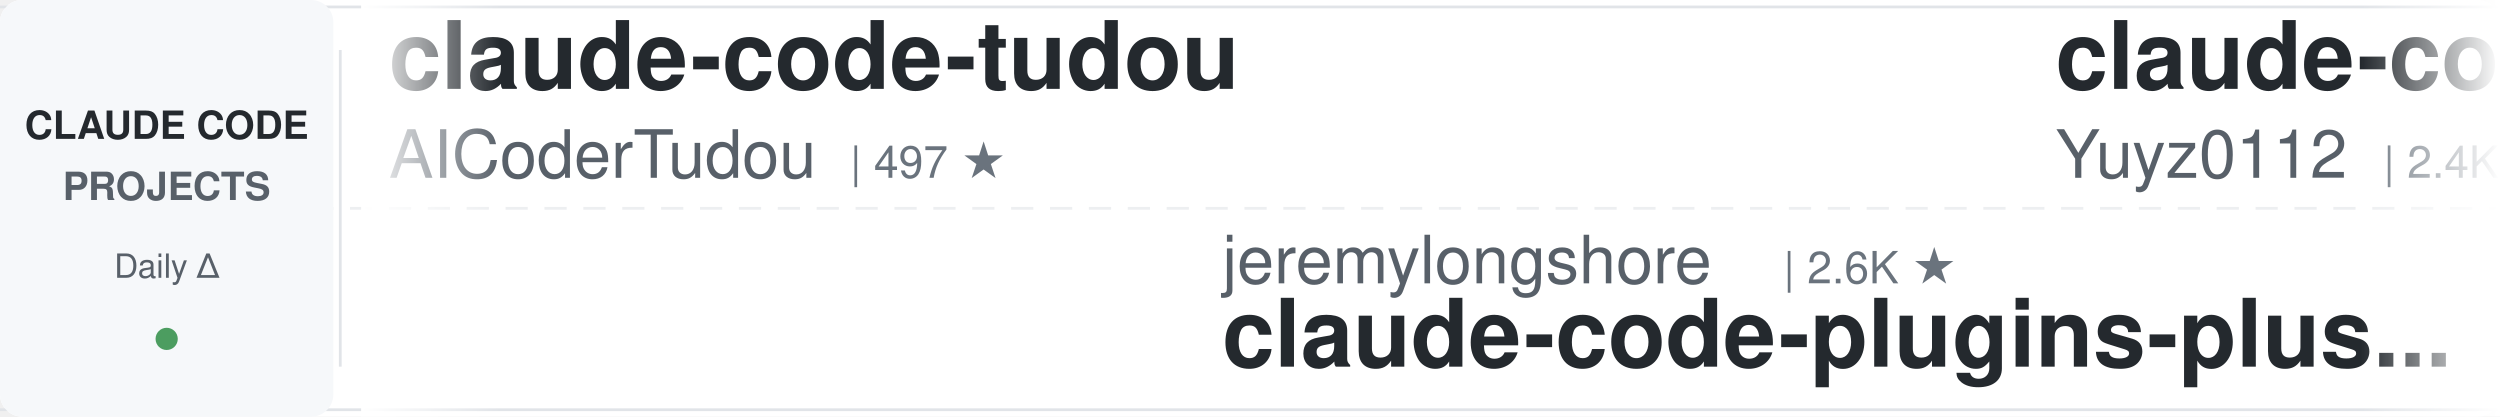
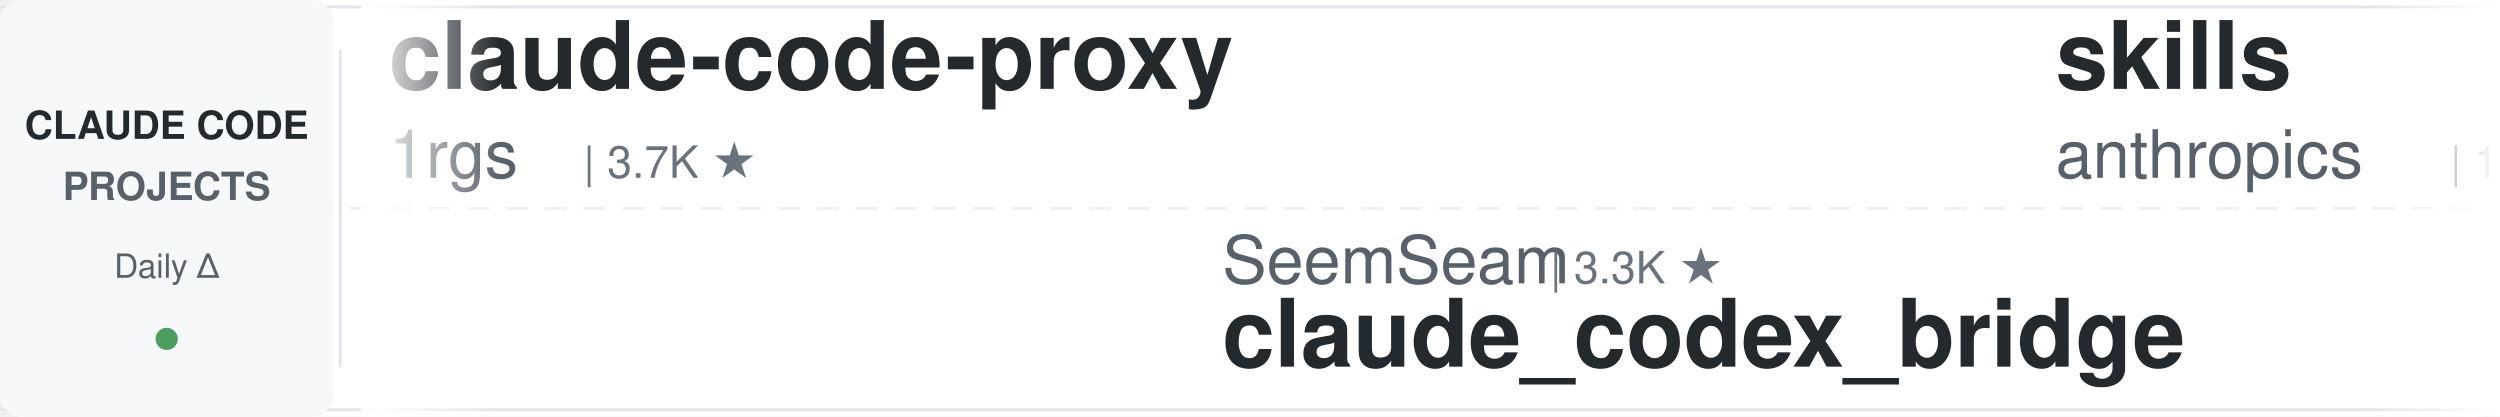
<svg xmlns="http://www.w3.org/2000/svg" width="900" height="150">
  <defs>
    <linearGradient id="awesomeLeftFade" x1="0%" y1="0%" x2="100%" y2="0%">
      <stop offset="0%" style="stop-color:#ffffff;stop-opacity:1" />
      <stop offset="100%" style="stop-color:#ffffff;stop-opacity:0" />
    </linearGradient>
    <linearGradient id="awesomeRightFade" x1="0%" y1="0%" x2="100%" y2="0%">
      <stop offset="0%" style="stop-color:#ffffff;stop-opacity:0" />
      <stop offset="100%" style="stop-color:#ffffff;stop-opacity:1" />
    </linearGradient>
  </defs>
  <rect width="900" height="150" fill="#ffffff" rx="8" />
  <rect x="0" y="2" width="900" height="1" fill="#e1e4e8" />
  <rect x="0" y="147" width="900" height="1" fill="#e1e4e8" />
  <line x1="0" y1="75" x2="900" y2="75" stroke="#e1e4e8" stroke-width="1" stroke-dasharray="8 6" opacity="0.6" />
  <rect x="0" y="0" width="120" height="150" fill="#f6f8fa" rx="8" />
  <text x="60" y="50" font-family="-apple-system, BlinkMacSystemFont, 'Segoe UI', Helvetica, Arial, sans-serif" font-size="14" font-weight="600" fill="#24292e" text-anchor="middle">CLAUDE CODE</text>
  <text x="60" y="72" font-family="-apple-system, BlinkMacSystemFont, 'Segoe UI', Helvetica, Arial, sans-serif" font-size="14" font-weight="600" fill="#586069" text-anchor="middle">PROJECTS</text>
  <text x="60" y="100" font-family="-apple-system, BlinkMacSystemFont, 'Segoe UI', Helvetica, Arial, sans-serif" font-size="12" font-weight="500" fill="#586069" text-anchor="middle">Daily Δ</text>
  <circle cx="60" cy="122" r="4" fill="#22863a" opacity="0.8" />
  <rect x="122" y="18" width="1" height="114" fill="#e1e4e8" />
  <clipPath id="awesomeTickerClip">
    <rect x="130" y="0" width="770" height="150" />
  </clipPath>
  <g clip-path="url(#awesomeTickerClip)">
    <g id="awesomeTickerItems">
      <animateTransform attributeName="transform" attributeType="XML" type="translate" from="0 0" to="-3000 0" dur="54s" repeatCount="indefinite" />
      <g transform="translate(0, 0)">
-         <text x="140" y="32" font-family="-apple-system, BlinkMacSystemFont, 'Segoe UI', Helvetica, Arial, sans-serif" font-size="34" font-weight="600" fill="#24292e">claude-code-tudou</text>
-         <text x="140" y="64" font-family="-apple-system, BlinkMacSystemFont, 'Segoe UI', Helvetica, Arial, sans-serif" font-size="24" font-weight="400" fill="#586069">AICoderTudou</text>
-         <text x="306" y="64" font-family="-apple-system, BlinkMacSystemFont, 'Segoe UI', Helvetica, Arial, sans-serif" font-size="16" font-weight="500" fill="#6a737d">| 497 ★</text>
+         <text x="140" y="32" font-family="-apple-system, BlinkMacSystemFont, 'Segoe UI', Helvetica, Arial, sans-serif" font-size="34" font-weight="600" fill="#24292e">claude-code-proxy</text>
+         <text x="140" y="64" font-family="-apple-system, BlinkMacSystemFont, 'Segoe UI', Helvetica, Arial, sans-serif" font-size="24" font-weight="400" fill="#586069">1rgs</text>
+         <text x="210" y="64" font-family="-apple-system, BlinkMacSystemFont, 'Segoe UI', Helvetica, Arial, sans-serif" font-size="16" font-weight="500" fill="#6a737d">| 3.7K ★</text>
      </g>
      <g transform="translate(300, 0)">
-         <text x="140" y="102" font-family="-apple-system, BlinkMacSystemFont, 'Segoe UI', Helvetica, Arial, sans-serif" font-size="24" font-weight="400" fill="#586069">jeremylongshore</text>
-         <text x="342" y="102" font-family="-apple-system, BlinkMacSystemFont, 'Segoe UI', Helvetica, Arial, sans-serif" font-size="16" font-weight="500" fill="#6a737d">| 2.6K ★</text>
-         <text x="140" y="132" font-family="-apple-system, BlinkMacSystemFont, 'Segoe UI', Helvetica, Arial, sans-serif" font-size="34" font-weight="600" fill="#24292e">claude-code-plugins-plus...</text>
+         <text x="140" y="102" font-family="-apple-system, BlinkMacSystemFont, 'Segoe UI', Helvetica, Arial, sans-serif" font-size="24" font-weight="400" fill="#586069">SeemSeam</text>
+         <text x="258" y="102" font-family="-apple-system, BlinkMacSystemFont, 'Segoe UI', Helvetica, Arial, sans-serif" font-size="16" font-weight="500" fill="#6a737d">| 3.3K ★</text>
+         <text x="140" y="132" font-family="-apple-system, BlinkMacSystemFont, 'Segoe UI', Helvetica, Arial, sans-serif" font-size="34" font-weight="600" fill="#24292e">claude_codex_bridge</text>
      </g>
      <g transform="translate(600, 0)">
-         <text x="140" y="32" font-family="-apple-system, BlinkMacSystemFont, 'Segoe UI', Helvetica, Arial, sans-serif" font-size="34" font-weight="600" fill="#24292e">claude-code-reverse</text>
-         <text x="140" y="64" font-family="-apple-system, BlinkMacSystemFont, 'Segoe UI', Helvetica, Arial, sans-serif" font-size="24" font-weight="400" fill="#586069">Yuyz0112</text>
-         <text x="258" y="64" font-family="-apple-system, BlinkMacSystemFont, 'Segoe UI', Helvetica, Arial, sans-serif" font-size="16" font-weight="500" fill="#6a737d">| 2.4K ★</text>
+         <text x="140" y="32" font-family="-apple-system, BlinkMacSystemFont, 'Segoe UI', Helvetica, Arial, sans-serif" font-size="34" font-weight="600" fill="#24292e">skills</text>
+         <text x="140" y="64" font-family="-apple-system, BlinkMacSystemFont, 'Segoe UI', Helvetica, Arial, sans-serif" font-size="24" font-weight="400" fill="#586069">anthropics</text>
+         <text x="282" y="64" font-family="-apple-system, BlinkMacSystemFont, 'Segoe UI', Helvetica, Arial, sans-serif" font-size="16" font-weight="500" fill="#6a737d">| 164.3K ★</text>
+         <text x="377" y="64" font-family="-apple-system, BlinkMacSystemFont, 'Segoe UI', Helvetica, Arial, sans-serif" font-size="16" font-weight="500" fill="#22863a"> +16</text>
      </g>
      <g transform="translate(900, 0)">
-         <text x="140" y="102" font-family="-apple-system, BlinkMacSystemFont, 'Segoe UI', Helvetica, Arial, sans-serif" font-size="24" font-weight="400" fill="#586069">KPR111</text>
-         <text x="234" y="102" font-family="-apple-system, BlinkMacSystemFont, 'Segoe UI', Helvetica, Arial, sans-serif" font-size="16" font-weight="500" fill="#6a737d">| 18 ★</text>
-         <text x="140" y="132" font-family="-apple-system, BlinkMacSystemFont, 'Segoe UI', Helvetica, Arial, sans-serif" font-size="34" font-weight="600" fill="#24292e">Claude-Code</text>
+         <text x="140" y="102" font-family="-apple-system, BlinkMacSystemFont, 'Segoe UI', Helvetica, Arial, sans-serif" font-size="24" font-weight="400" fill="#586069">LING71671</text>
+         <text x="270" y="102" font-family="-apple-system, BlinkMacSystemFont, 'Segoe UI', Helvetica, Arial, sans-serif" font-size="16" font-weight="500" fill="#6a737d">| 928 ★</text>
+         <text x="140" y="132" font-family="-apple-system, BlinkMacSystemFont, 'Segoe UI', Helvetica, Arial, sans-serif" font-size="34" font-weight="600" fill="#24292e">Open-ClaudeCode</text>
      </g>
      <g transform="translate(1200, 0)">
-         <text x="140" y="32" font-family="-apple-system, BlinkMacSystemFont, 'Segoe UI', Helvetica, Arial, sans-serif" font-size="34" font-weight="600" fill="#24292e">claude-code-ultimate-gui...</text>
-         <text x="140" y="64" font-family="-apple-system, BlinkMacSystemFont, 'Segoe UI', Helvetica, Arial, sans-serif" font-size="24" font-weight="400" fill="#586069">FlorianBruniaux</text>
-         <text x="342" y="64" font-family="-apple-system, BlinkMacSystemFont, 'Segoe UI', Helvetica, Arial, sans-serif" font-size="16" font-weight="500" fill="#6a737d">| 5.6K ★</text>
+         <text x="140" y="32" font-family="-apple-system, BlinkMacSystemFont, 'Segoe UI', Helvetica, Arial, sans-serif" font-size="34" font-weight="600" fill="#24292e">system_prompts_leaks</text>
+         <text x="140" y="64" font-family="-apple-system, BlinkMacSystemFont, 'Segoe UI', Helvetica, Arial, sans-serif" font-size="24" font-weight="400" fill="#586069">asgeirtj</text>
+         <text x="258" y="64" font-family="-apple-system, BlinkMacSystemFont, 'Segoe UI', Helvetica, Arial, sans-serif" font-size="16" font-weight="500" fill="#6a737d">| 60.7K ★</text>
+         <text x="344" y="64" font-family="-apple-system, BlinkMacSystemFont, 'Segoe UI', Helvetica, Arial, sans-serif" font-size="16" font-weight="500" fill="#22863a"> +27</text>
      </g>
      <g transform="translate(1500, 0)">
-         <text x="140" y="102" font-family="-apple-system, BlinkMacSystemFont, 'Segoe UI', Helvetica, Arial, sans-serif" font-size="24" font-weight="400" fill="#586069">musistudio</text>
-         <text x="282" y="102" font-family="-apple-system, BlinkMacSystemFont, 'Segoe UI', Helvetica, Arial, sans-serif" font-size="16" font-weight="500" fill="#6a737d">| 36.2K ★</text>
-         <text x="140" y="132" font-family="-apple-system, BlinkMacSystemFont, 'Segoe UI', Helvetica, Arial, sans-serif" font-size="34" font-weight="600" fill="#24292e">claude-code-router</text>
+         <text x="140" y="102" font-family="-apple-system, BlinkMacSystemFont, 'Segoe UI', Helvetica, Arial, sans-serif" font-size="24" font-weight="400" fill="#586069">alejandrobalderas</text>
+         <text x="366" y="102" font-family="-apple-system, BlinkMacSystemFont, 'Segoe UI', Helvetica, Arial, sans-serif" font-size="16" font-weight="500" fill="#6a737d">| 2.7K ★</text>
+         <text x="140" y="132" font-family="-apple-system, BlinkMacSystemFont, 'Segoe UI', Helvetica, Arial, sans-serif" font-size="34" font-weight="600" fill="#24292e">claude-code-from-source</text>
      </g>
      <g transform="translate(1800, 0)">
-         <text x="140" y="32" font-family="-apple-system, BlinkMacSystemFont, 'Segoe UI', Helvetica, Arial, sans-serif" font-size="34" font-weight="600" fill="#24292e">claude-code-telegram</text>
-         <text x="140" y="64" font-family="-apple-system, BlinkMacSystemFont, 'Segoe UI', Helvetica, Arial, sans-serif" font-size="24" font-weight="400" fill="#586069">RichardAtCT</text>
-         <text x="294" y="64" font-family="-apple-system, BlinkMacSystemFont, 'Segoe UI', Helvetica, Arial, sans-serif" font-size="16" font-weight="500" fill="#6a737d">| 2.7K ★</text>
+         <text x="140" y="32" font-family="-apple-system, BlinkMacSystemFont, 'Segoe UI', Helvetica, Arial, sans-serif" font-size="34" font-weight="600" fill="#24292e">claude-code-engineering</text>
+         <text x="140" y="64" font-family="-apple-system, BlinkMacSystemFont, 'Segoe UI', Helvetica, Arial, sans-serif" font-size="24" font-weight="400" fill="#586069">huangjia2019</text>
+         <text x="306" y="64" font-family="-apple-system, BlinkMacSystemFont, 'Segoe UI', Helvetica, Arial, sans-serif" font-size="16" font-weight="500" fill="#6a737d">| 1.0K ★</text>
      </g>
      <g transform="translate(2100, 0)">
-         <text x="140" y="102" font-family="-apple-system, BlinkMacSystemFont, 'Segoe UI', Helvetica, Arial, sans-serif" font-size="24" font-weight="400" fill="#586069">JrCx7scC</text>
-         <text x="258" y="102" font-family="-apple-system, BlinkMacSystemFont, 'Segoe UI', Helvetica, Arial, sans-serif" font-size="16" font-weight="500" fill="#6a737d">| 370 ★</text>
-         <text x="140" y="132" font-family="-apple-system, BlinkMacSystemFont, 'Segoe UI', Helvetica, Arial, sans-serif" font-size="34" font-weight="600" fill="#24292e">claude-code-source</text>
+         <text x="140" y="102" font-family="-apple-system, BlinkMacSystemFont, 'Segoe UI', Helvetica, Arial, sans-serif" font-size="24" font-weight="400" fill="#586069">chauncygu</text>
+         <text x="270" y="102" font-family="-apple-system, BlinkMacSystemFont, 'Segoe UI', Helvetica, Arial, sans-serif" font-size="16" font-weight="500" fill="#6a737d">| 2.8K ★</text>
+         <text x="140" y="132" font-family="-apple-system, BlinkMacSystemFont, 'Segoe UI', Helvetica, Arial, sans-serif" font-size="34" font-weight="600" fill="#24292e">collection-claude-code-s...</text>
      </g>
      <g transform="translate(2400, 0)">
-         <text x="140" y="32" font-family="-apple-system, BlinkMacSystemFont, 'Segoe UI', Helvetica, Arial, sans-serif" font-size="34" font-weight="600" fill="#24292e">claude_code_src</text>
-         <text x="140" y="64" font-family="-apple-system, BlinkMacSystemFont, 'Segoe UI', Helvetica, Arial, sans-serif" font-size="24" font-weight="400" fill="#586069">ponponon</text>
-         <text x="258" y="64" font-family="-apple-system, BlinkMacSystemFont, 'Segoe UI', Helvetica, Arial, sans-serif" font-size="16" font-weight="500" fill="#6a737d">| 2.3K ★</text>
+         <text x="140" y="32" font-family="-apple-system, BlinkMacSystemFont, 'Segoe UI', Helvetica, Arial, sans-serif" font-size="34" font-weight="600" fill="#24292e">claude-code-system-promp...</text>
+         <text x="140" y="64" font-family="-apple-system, BlinkMacSystemFont, 'Segoe UI', Helvetica, Arial, sans-serif" font-size="24" font-weight="400" fill="#586069">Piebald-AI</text>
+         <text x="282" y="64" font-family="-apple-system, BlinkMacSystemFont, 'Segoe UI', Helvetica, Arial, sans-serif" font-size="16" font-weight="500" fill="#6a737d">| 12.0K ★</text>
+         <text x="368" y="64" font-family="-apple-system, BlinkMacSystemFont, 'Segoe UI', Helvetica, Arial, sans-serif" font-size="16" font-weight="500" fill="#22863a"> +3</text>
      </g>
      <g transform="translate(2700, 0)">
-         <text x="140" y="102" font-family="-apple-system, BlinkMacSystemFont, 'Segoe UI', Helvetica, Arial, sans-serif" font-size="24" font-weight="400" fill="#586069">Piebald-AI</text>
-         <text x="282" y="102" font-family="-apple-system, BlinkMacSystemFont, 'Segoe UI', Helvetica, Arial, sans-serif" font-size="16" font-weight="500" fill="#6a737d">| 12.0K ★</text>
-         <text x="368" y="102" font-family="-apple-system, BlinkMacSystemFont, 'Segoe UI', Helvetica, Arial, sans-serif" font-size="16" font-weight="500" fill="#22863a"> +3</text>
-         <text x="140" y="132" font-family="-apple-system, BlinkMacSystemFont, 'Segoe UI', Helvetica, Arial, sans-serif" font-size="34" font-weight="600" fill="#24292e">claude-code-system-promp...</text>
+         <text x="140" y="102" font-family="-apple-system, BlinkMacSystemFont, 'Segoe UI', Helvetica, Arial, sans-serif" font-size="24" font-weight="400" fill="#586069">777genius</text>
+         <text x="270" y="102" font-family="-apple-system, BlinkMacSystemFont, 'Segoe UI', Helvetica, Arial, sans-serif" font-size="16" font-weight="500" fill="#6a737d">| 921 ★</text>
+         <text x="140" y="132" font-family="-apple-system, BlinkMacSystemFont, 'Segoe UI', Helvetica, Arial, sans-serif" font-size="34" font-weight="600" fill="#24292e">claude-code-source-code</text>
      </g>
      <g transform="translate(3000, 0)">
-         <text x="140" y="32" font-family="-apple-system, BlinkMacSystemFont, 'Segoe UI', Helvetica, Arial, sans-serif" font-size="34" font-weight="600" fill="#24292e">claude-code-tudou</text>
-         <text x="140" y="64" font-family="-apple-system, BlinkMacSystemFont, 'Segoe UI', Helvetica, Arial, sans-serif" font-size="24" font-weight="400" fill="#586069">AICoderTudou</text>
-         <text x="306" y="64" font-family="-apple-system, BlinkMacSystemFont, 'Segoe UI', Helvetica, Arial, sans-serif" font-size="16" font-weight="500" fill="#6a737d">| 497 ★</text>
+         <text x="140" y="32" font-family="-apple-system, BlinkMacSystemFont, 'Segoe UI', Helvetica, Arial, sans-serif" font-size="34" font-weight="600" fill="#24292e">claude-code-proxy</text>
+         <text x="140" y="64" font-family="-apple-system, BlinkMacSystemFont, 'Segoe UI', Helvetica, Arial, sans-serif" font-size="24" font-weight="400" fill="#586069">1rgs</text>
+         <text x="210" y="64" font-family="-apple-system, BlinkMacSystemFont, 'Segoe UI', Helvetica, Arial, sans-serif" font-size="16" font-weight="500" fill="#6a737d">| 3.7K ★</text>
      </g>
      <g transform="translate(3300, 0)">
-         <text x="140" y="102" font-family="-apple-system, BlinkMacSystemFont, 'Segoe UI', Helvetica, Arial, sans-serif" font-size="24" font-weight="400" fill="#586069">jeremylongshore</text>
-         <text x="342" y="102" font-family="-apple-system, BlinkMacSystemFont, 'Segoe UI', Helvetica, Arial, sans-serif" font-size="16" font-weight="500" fill="#6a737d">| 2.6K ★</text>
-         <text x="140" y="132" font-family="-apple-system, BlinkMacSystemFont, 'Segoe UI', Helvetica, Arial, sans-serif" font-size="34" font-weight="600" fill="#24292e">claude-code-plugins-plus...</text>
+         <text x="140" y="102" font-family="-apple-system, BlinkMacSystemFont, 'Segoe UI', Helvetica, Arial, sans-serif" font-size="24" font-weight="400" fill="#586069">SeemSeam</text>
+         <text x="258" y="102" font-family="-apple-system, BlinkMacSystemFont, 'Segoe UI', Helvetica, Arial, sans-serif" font-size="16" font-weight="500" fill="#6a737d">| 3.3K ★</text>
+         <text x="140" y="132" font-family="-apple-system, BlinkMacSystemFont, 'Segoe UI', Helvetica, Arial, sans-serif" font-size="34" font-weight="600" fill="#24292e">claude_codex_bridge</text>
      </g>
      <g transform="translate(3600, 0)">
-         <text x="140" y="32" font-family="-apple-system, BlinkMacSystemFont, 'Segoe UI', Helvetica, Arial, sans-serif" font-size="34" font-weight="600" fill="#24292e">claude-code-reverse</text>
-         <text x="140" y="64" font-family="-apple-system, BlinkMacSystemFont, 'Segoe UI', Helvetica, Arial, sans-serif" font-size="24" font-weight="400" fill="#586069">Yuyz0112</text>
-         <text x="258" y="64" font-family="-apple-system, BlinkMacSystemFont, 'Segoe UI', Helvetica, Arial, sans-serif" font-size="16" font-weight="500" fill="#6a737d">| 2.4K ★</text>
+         <text x="140" y="32" font-family="-apple-system, BlinkMacSystemFont, 'Segoe UI', Helvetica, Arial, sans-serif" font-size="34" font-weight="600" fill="#24292e">skills</text>
+         <text x="140" y="64" font-family="-apple-system, BlinkMacSystemFont, 'Segoe UI', Helvetica, Arial, sans-serif" font-size="24" font-weight="400" fill="#586069">anthropics</text>
+         <text x="282" y="64" font-family="-apple-system, BlinkMacSystemFont, 'Segoe UI', Helvetica, Arial, sans-serif" font-size="16" font-weight="500" fill="#6a737d">| 164.3K ★</text>
+         <text x="377" y="64" font-family="-apple-system, BlinkMacSystemFont, 'Segoe UI', Helvetica, Arial, sans-serif" font-size="16" font-weight="500" fill="#22863a"> +16</text>
      </g>
      <g transform="translate(3900, 0)">
-         <text x="140" y="102" font-family="-apple-system, BlinkMacSystemFont, 'Segoe UI', Helvetica, Arial, sans-serif" font-size="24" font-weight="400" fill="#586069">KPR111</text>
-         <text x="234" y="102" font-family="-apple-system, BlinkMacSystemFont, 'Segoe UI', Helvetica, Arial, sans-serif" font-size="16" font-weight="500" fill="#6a737d">| 18 ★</text>
-         <text x="140" y="132" font-family="-apple-system, BlinkMacSystemFont, 'Segoe UI', Helvetica, Arial, sans-serif" font-size="34" font-weight="600" fill="#24292e">Claude-Code</text>
+         <text x="140" y="102" font-family="-apple-system, BlinkMacSystemFont, 'Segoe UI', Helvetica, Arial, sans-serif" font-size="24" font-weight="400" fill="#586069">LING71671</text>
+         <text x="270" y="102" font-family="-apple-system, BlinkMacSystemFont, 'Segoe UI', Helvetica, Arial, sans-serif" font-size="16" font-weight="500" fill="#6a737d">| 928 ★</text>
+         <text x="140" y="132" font-family="-apple-system, BlinkMacSystemFont, 'Segoe UI', Helvetica, Arial, sans-serif" font-size="34" font-weight="600" fill="#24292e">Open-ClaudeCode</text>
      </g>
    </g>
  </g>
  <rect x="130" y="0" width="50" height="150" fill="url(#awesomeLeftFade)" />
  <rect x="850" y="0" width="50" height="150" fill="url(#awesomeRightFade)" />
</svg>
